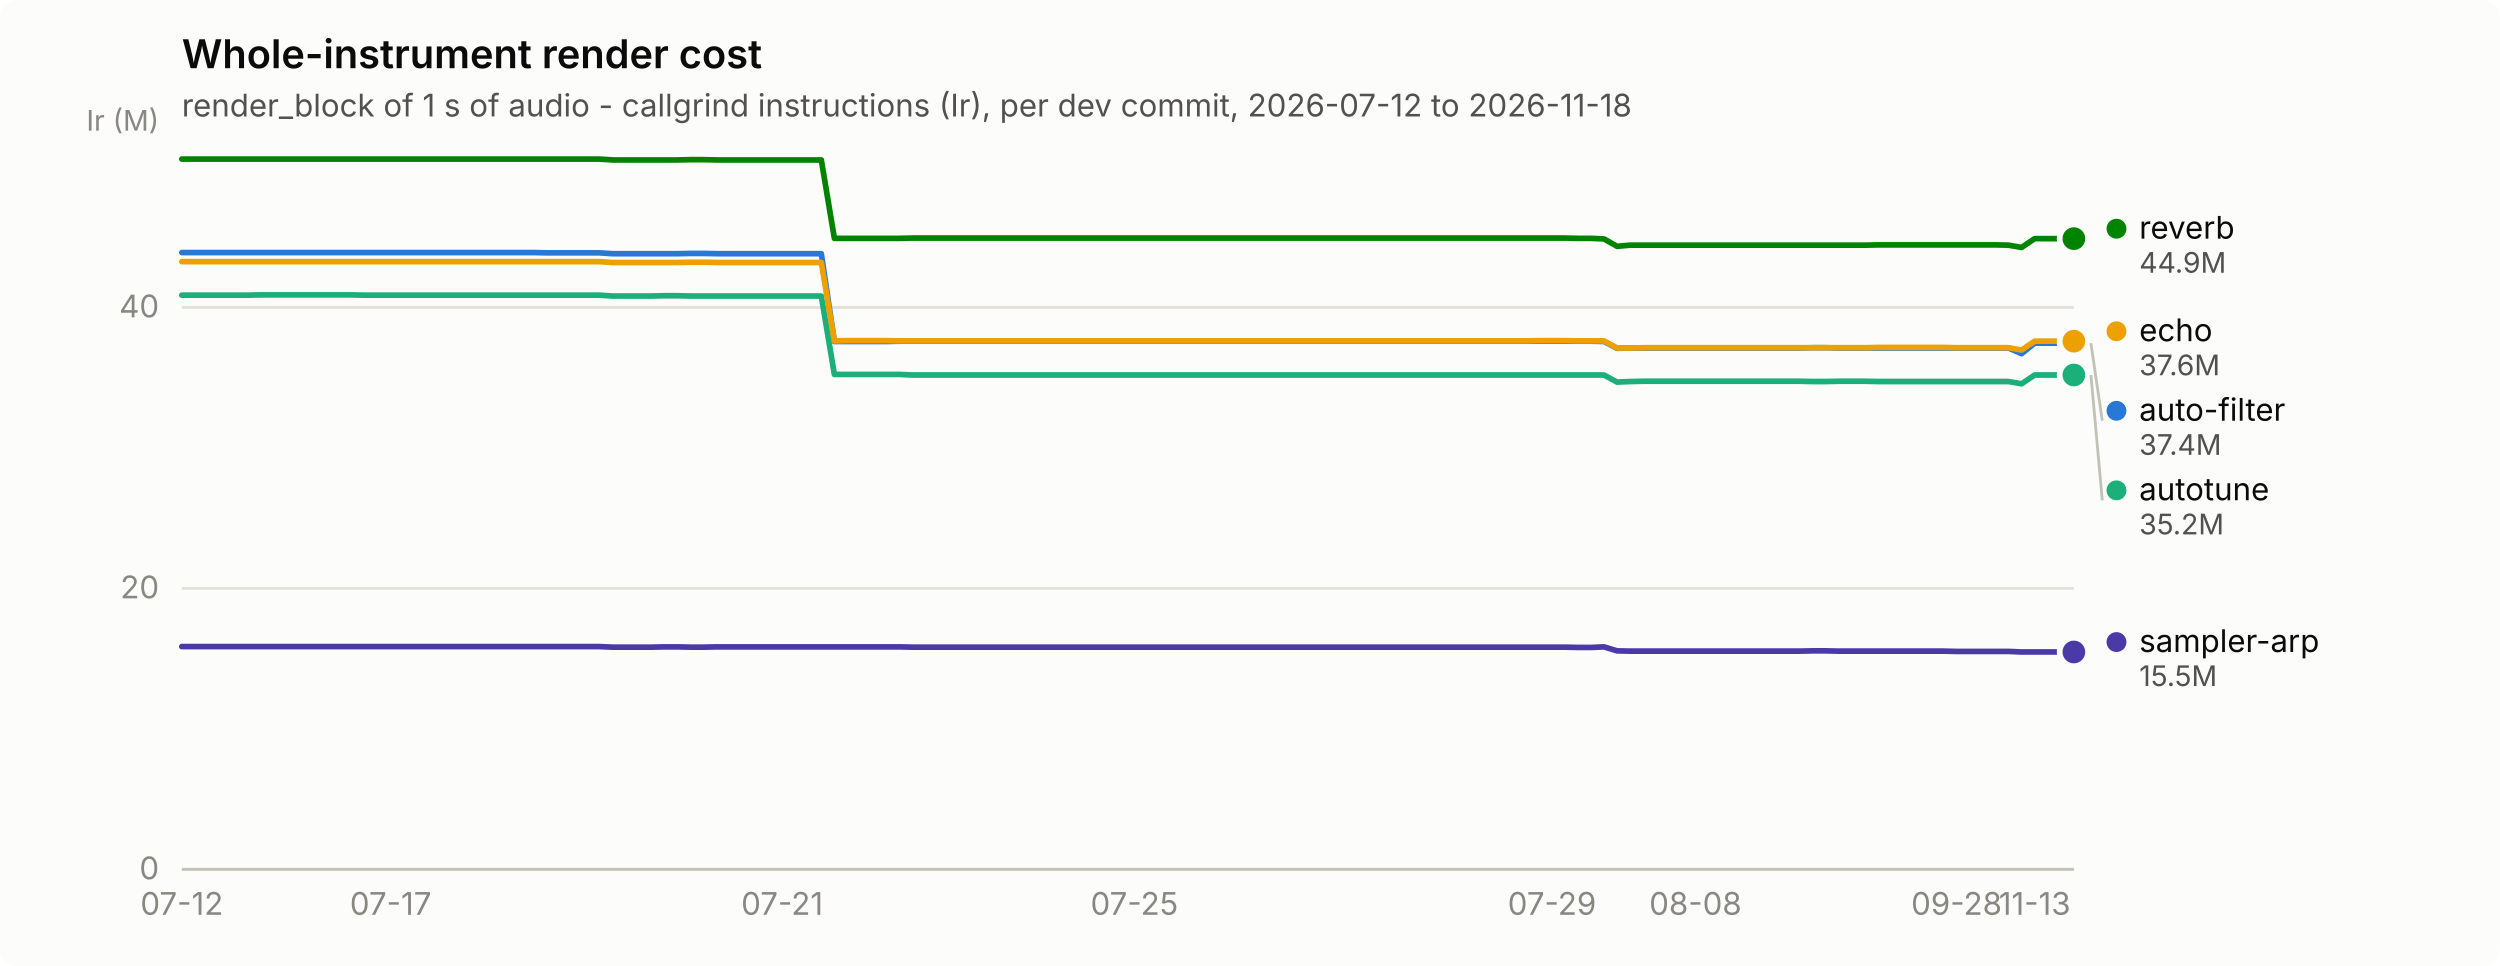
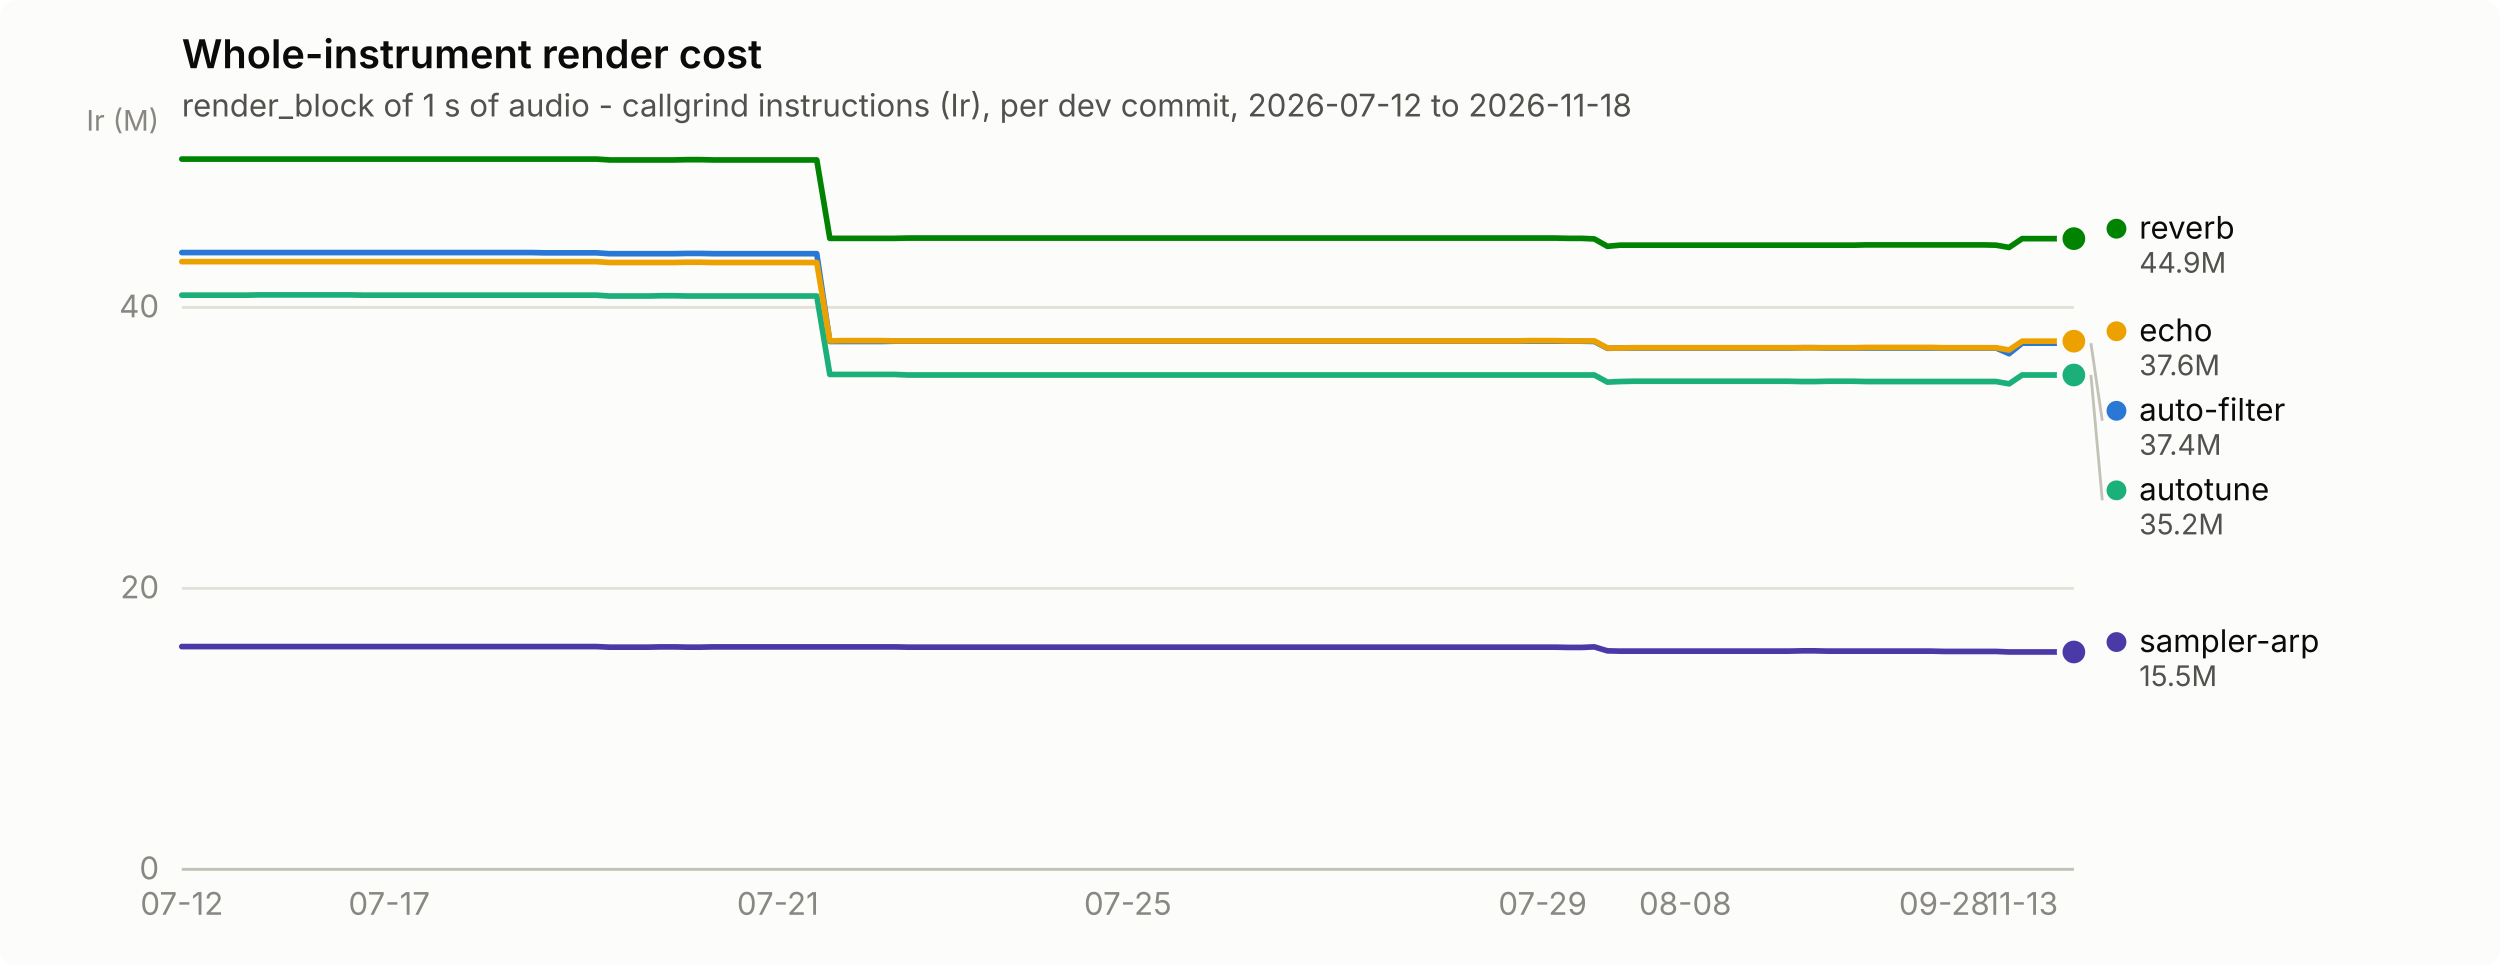
<svg xmlns="http://www.w3.org/2000/svg" width="880" height="340" viewBox="0 0 880 340" role="img" aria-label="Whole-instrument render cost">
  <rect width="880" height="340" rx="6" fill="#fcfcfb" />
  <text x="64" y="24" font-family="system-ui, -apple-system, &quot;Segoe UI&quot;, sans-serif" font-size="14" font-weight="600" fill="#0b0b0b">Whole-instrument render cost</text>
  <text x="64" y="41" font-family="system-ui, -apple-system, &quot;Segoe UI&quot;, sans-serif" font-size="11" fill="#52514e">render_block of 1 s of audio - callgrind instructions (Ir), per dev commit, 2026-07-12 to 2026-11-18</text>
  <line x1="64" y1="306.0" x2="730" y2="306.0" stroke="#e1e0d9" stroke-width="1" />
  <text x="56" y="309.5" text-anchor="end" font-family="system-ui, -apple-system, &quot;Segoe UI&quot;, sans-serif" font-size="11" style="font-variant-numeric: tabular-nums" fill="#898781">0</text>
  <line x1="64" y1="207.1" x2="730" y2="207.1" stroke="#e1e0d9" stroke-width="1" />
  <text x="56" y="210.6" text-anchor="end" font-family="system-ui, -apple-system, &quot;Segoe UI&quot;, sans-serif" font-size="11" style="font-variant-numeric: tabular-nums" fill="#898781">20</text>
  <line x1="64" y1="108.2" x2="730" y2="108.2" stroke="#e1e0d9" stroke-width="1" />
  <text x="56" y="111.7" text-anchor="end" font-family="system-ui, -apple-system, &quot;Segoe UI&quot;, sans-serif" font-size="11" style="font-variant-numeric: tabular-nums" fill="#898781">40</text>
  <text x="56" y="46" text-anchor="end" font-family="system-ui, -apple-system, &quot;Segoe UI&quot;, sans-serif" font-size="10" fill="#898781">Ir (M)</text>
  <line x1="64" y1="306" x2="730" y2="306" stroke="#c3c2b7" stroke-width="1" />
  <text x="64.0" y="322" text-anchor="middle" font-family="system-ui, -apple-system, &quot;Segoe UI&quot;, sans-serif" font-size="11" style="font-variant-numeric: tabular-nums" fill="#898781">07-12</text>
-   <text x="137.5" y="322" text-anchor="middle" font-family="system-ui, -apple-system, &quot;Segoe UI&quot;, sans-serif" font-size="11" style="font-variant-numeric: tabular-nums" fill="#898781">07-17</text>
-   <text x="275.3" y="322" text-anchor="middle" font-family="system-ui, -apple-system, &quot;Segoe UI&quot;, sans-serif" font-size="11" style="font-variant-numeric: tabular-nums" fill="#898781">07-21</text>
-   <text x="399.3" y="322" text-anchor="middle" font-family="system-ui, -apple-system, &quot;Segoe UI&quot;, sans-serif" font-size="11" style="font-variant-numeric: tabular-nums" fill="#898781">07-25</text>
-   <text x="546.3" y="322" text-anchor="middle" font-family="system-ui, -apple-system, &quot;Segoe UI&quot;, sans-serif" font-size="11" style="font-variant-numeric: tabular-nums" fill="#898781">07-29</text>
-   <text x="596.8" y="322" text-anchor="middle" font-family="system-ui, -apple-system, &quot;Segoe UI&quot;, sans-serif" font-size="11" style="font-variant-numeric: tabular-nums" fill="#898781">08-08</text>
-   <text x="688.7" y="322" text-anchor="middle" font-family="system-ui, -apple-system, &quot;Segoe UI&quot;, sans-serif" font-size="11" style="font-variant-numeric: tabular-nums" fill="#898781">09-28</text>
-   <text x="716.2" y="322" text-anchor="middle" font-family="system-ui, -apple-system, &quot;Segoe UI&quot;, sans-serif" font-size="11" style="font-variant-numeric: tabular-nums" fill="#898781">11-13</text>
-   <path d="M64.0,88.9 L68.6,88.9 L73.2,88.9 L77.8,88.9 L82.4,88.9 L87.0,88.9 L91.6,88.9 L96.2,88.9 L100.7,88.9 L105.3,88.9 L109.9,88.9 L114.5,88.9 L119.1,88.9 L123.7,88.9 L128.3,88.9 L132.9,88.9 L137.5,88.9 L142.1,88.9 L146.7,88.9 L151.3,88.9 L155.9,88.9 L160.5,88.9 L165.0,88.9 L169.6,88.9 L174.2,88.9 L178.8,88.9 L183.4,88.9 L188.0,88.9 L192.6,89.0 L197.2,89.0 L201.8,89.0 L206.4,89.0 L211.0,89.0 L215.6,89.3 L220.2,89.3 L224.8,89.3 L229.4,89.3 L233.9,89.3 L238.5,89.3 L243.1,89.2 L247.7,89.2 L252.3,89.3 L256.9,89.3 L261.5,89.3 L266.1,89.3 L270.7,89.3 L275.3,89.3 L279.9,89.3 L284.5,89.3 L289.1,89.3 L293.7,120.2 L298.2,120.2 L302.8,120.2 L307.4,120.2 L312.0,120.2 L316.6,120.1 L321.2,120.1 L325.8,120.1 L330.4,120.1 L335.0,120.1 L339.6,120.1 L344.2,120.1 L348.8,120.1 L353.4,120.1 L358.0,120.1 L362.6,120.1 L367.1,120.1 L371.7,120.1 L376.3,120.1 L380.9,120.1 L385.5,120.1 L390.1,120.1 L394.7,120.1 L399.3,120.1 L403.9,120.1 L408.5,120.1 L413.1,120.1 L417.7,120.1 L422.3,120.1 L426.9,120.1 L431.4,120.1 L436.0,120.1 L440.6,120.1 L445.2,120.1 L449.8,120.1 L454.4,120.1 L459.0,120.1 L463.6,120.1 L468.2,120.1 L472.8,120.1 L477.4,120.1 L482.0,120.1 L486.6,120.1 L491.2,120.1 L495.8,120.1 L500.3,120.1 L504.9,120.1 L509.5,120.1 L514.1,120.1 L518.7,120.1 L523.3,120.1 L527.9,120.1 L532.5,120.1 L537.1,120.1 L541.7,120.1 L546.3,120.1 L550.9,120.1 L555.5,120.1 L560.1,120.1 L564.6,120.2 L569.2,122.6 L573.8,122.5 L578.4,122.5 L583.0,122.5 L587.6,122.5 L592.2,122.5 L596.8,122.5 L601.4,122.5 L606.0,122.5 L610.6,122.5 L615.2,122.5 L619.8,122.5 L624.4,122.5 L629.0,122.5 L633.5,122.5 L638.1,122.4 L642.7,122.4 L647.3,122.5 L651.9,122.5 L656.5,122.5 L661.1,122.5 L665.7,122.5 L670.3,122.5 L674.9,122.5 L679.5,122.5 L684.1,122.5 L688.7,122.5 L693.3,122.5 L697.8,122.5 L702.4,122.5 L707.0,122.5 L711.6,124.5 L716.2,120.8 L720.8,120.8 L725.4,120.8 L730.0,120.8" fill="none" stroke="#2a78d6" stroke-width="2" stroke-linejoin="round" stroke-linecap="round" />
+   <text x="137.0" y="322" text-anchor="middle" font-family="system-ui, -apple-system, &quot;Segoe UI&quot;, sans-serif" font-size="11" style="font-variant-numeric: tabular-nums" fill="#898781">07-17</text>
+   <text x="273.8" y="322" text-anchor="middle" font-family="system-ui, -apple-system, &quot;Segoe UI&quot;, sans-serif" font-size="11" style="font-variant-numeric: tabular-nums" fill="#898781">07-21</text>
+   <text x="397.0" y="322" text-anchor="middle" font-family="system-ui, -apple-system, &quot;Segoe UI&quot;, sans-serif" font-size="11" style="font-variant-numeric: tabular-nums" fill="#898781">07-25</text>
+   <text x="543.0" y="322" text-anchor="middle" font-family="system-ui, -apple-system, &quot;Segoe UI&quot;, sans-serif" font-size="11" style="font-variant-numeric: tabular-nums" fill="#898781">07-29</text>
+   <text x="593.2" y="322" text-anchor="middle" font-family="system-ui, -apple-system, &quot;Segoe UI&quot;, sans-serif" font-size="11" style="font-variant-numeric: tabular-nums" fill="#898781">08-08</text>
+   <text x="684.4" y="322" text-anchor="middle" font-family="system-ui, -apple-system, &quot;Segoe UI&quot;, sans-serif" font-size="11" style="font-variant-numeric: tabular-nums" fill="#898781">09-28</text>
+   <text x="711.8" y="322" text-anchor="middle" font-family="system-ui, -apple-system, &quot;Segoe UI&quot;, sans-serif" font-size="11" style="font-variant-numeric: tabular-nums" fill="#898781">11-13</text>
+   <path d="M64.0,88.9 L68.6,88.9 L73.1,88.9 L77.7,88.9 L82.2,88.9 L86.8,88.9 L91.4,88.9 L95.9,88.9 L100.5,88.9 L105.1,88.9 L109.6,88.9 L114.2,88.9 L118.7,88.9 L123.3,88.9 L127.9,88.9 L132.4,88.9 L137.0,88.9 L141.5,88.9 L146.1,88.9 L150.7,88.9 L155.2,88.9 L159.8,88.9 L164.4,88.9 L168.9,88.9 L173.5,88.9 L178.0,88.9 L182.6,88.9 L187.2,88.9 L191.7,89.0 L196.3,89.0 L200.8,89.0 L205.4,89.0 L210.0,89.0 L214.5,89.3 L219.1,89.3 L223.7,89.3 L228.2,89.3 L232.8,89.3 L237.3,89.3 L241.9,89.2 L246.5,89.2 L251.0,89.3 L255.6,89.3 L260.2,89.3 L264.7,89.3 L269.3,89.3 L273.8,89.3 L278.4,89.3 L283.0,89.3 L287.5,89.3 L292.1,120.2 L296.6,120.2 L301.2,120.2 L305.8,120.2 L310.3,120.2 L314.9,120.1 L319.5,120.1 L324.0,120.1 L328.6,120.1 L333.1,120.1 L337.7,120.1 L342.3,120.1 L346.8,120.1 L351.4,120.1 L355.9,120.1 L360.5,120.1 L365.1,120.1 L369.6,120.1 L374.2,120.1 L378.8,120.1 L383.3,120.1 L387.9,120.1 L392.4,120.1 L397.0,120.1 L401.6,120.1 L406.1,120.1 L410.7,120.1 L415.2,120.1 L419.8,120.1 L424.4,120.1 L428.9,120.1 L433.5,120.1 L438.1,120.1 L442.6,120.1 L447.2,120.1 L451.7,120.1 L456.3,120.1 L460.9,120.1 L465.4,120.1 L470.0,120.1 L474.5,120.1 L479.1,120.1 L483.7,120.1 L488.2,120.1 L492.8,120.1 L497.4,120.1 L501.9,120.1 L506.5,120.1 L511.0,120.1 L515.6,120.1 L520.2,120.1 L524.7,120.1 L529.3,120.1 L533.8,120.1 L538.4,120.1 L543.0,120.1 L547.5,120.1 L552.1,120.1 L556.7,120.1 L561.2,120.2 L565.8,122.6 L570.3,122.5 L574.9,122.5 L579.5,122.5 L584.0,122.5 L588.6,122.5 L593.2,122.5 L597.7,122.5 L602.3,122.5 L606.8,122.5 L611.4,122.5 L616.0,122.5 L620.5,122.5 L625.1,122.5 L629.6,122.5 L634.2,122.4 L638.8,122.4 L643.3,122.5 L647.9,122.5 L652.5,122.5 L657.0,122.5 L661.6,122.5 L666.1,122.5 L670.7,122.5 L675.3,122.5 L679.8,122.5 L684.4,122.5 L688.9,122.5 L693.5,122.5 L698.1,122.5 L702.6,122.5 L707.2,124.5 L711.8,120.8 L716.3,120.8 L720.9,120.8 L725.4,120.8 L730.0,120.8" fill="none" stroke="#2a78d6" stroke-width="2" stroke-linejoin="round" stroke-linecap="round" />
  <circle cx="730.0" cy="120.8" r="6" fill="#fcfcfb" />
  <circle cx="730.0" cy="120.8" r="4" fill="#2a78d6" />
-   <path d="M64.0,103.9 L68.6,103.9 L73.2,103.9 L77.8,103.9 L82.4,103.9 L87.0,103.9 L91.6,103.8 L96.2,103.8 L100.7,103.8 L105.3,103.8 L109.9,103.8 L114.5,103.8 L119.1,103.8 L123.7,103.8 L128.3,103.9 L132.9,103.9 L137.5,103.9 L142.1,103.9 L146.7,103.9 L151.3,103.9 L155.9,103.9 L160.5,103.9 L165.0,103.9 L169.6,103.9 L174.2,103.9 L178.8,103.9 L183.4,103.9 L188.0,103.9 L192.6,103.9 L197.2,103.9 L201.8,103.9 L206.4,103.9 L211.0,103.9 L215.6,104.2 L220.2,104.2 L224.8,104.2 L229.4,104.2 L233.9,104.1 L238.5,104.1 L243.1,104.2 L247.7,104.2 L252.3,104.2 L256.9,104.2 L261.5,104.2 L266.1,104.2 L270.7,104.2 L275.3,104.2 L279.9,104.2 L284.5,104.2 L289.1,104.2 L293.7,131.8 L298.2,131.8 L302.8,131.8 L307.4,131.8 L312.0,131.8 L316.6,131.8 L321.2,132.0 L325.8,132.0 L330.4,132.0 L335.0,132.0 L339.6,132.0 L344.2,132.0 L348.8,132.0 L353.4,132.0 L358.0,132.0 L362.6,132.0 L367.1,132.0 L371.7,132.0 L376.3,132.0 L380.9,132.0 L385.5,132.0 L390.1,132.0 L394.7,132.0 L399.3,132.0 L403.9,132.0 L408.5,132.0 L413.1,132.0 L417.7,132.0 L422.3,132.0 L426.9,132.0 L431.4,132.0 L436.0,132.0 L440.6,132.0 L445.2,132.0 L449.8,132.0 L454.4,132.0 L459.0,132.0 L463.6,132.0 L468.2,132.0 L472.8,132.0 L477.4,132.0 L482.0,132.0 L486.6,132.0 L491.2,132.0 L495.8,132.0 L500.3,132.0 L504.9,132.0 L509.5,132.0 L514.1,132.0 L518.7,132.0 L523.3,132.0 L527.9,132.0 L532.5,132.0 L537.1,132.0 L541.7,132.0 L546.3,132.0 L550.9,132.0 L555.5,132.0 L560.1,132.0 L564.6,132.0 L569.2,134.5 L573.8,134.3 L578.4,134.2 L583.0,134.2 L587.6,134.2 L592.2,134.2 L596.8,134.2 L601.4,134.2 L606.0,134.2 L610.6,134.2 L615.2,134.2 L619.8,134.2 L624.4,134.2 L629.0,134.2 L633.5,134.2 L638.1,134.3 L642.7,134.3 L647.3,134.2 L651.9,134.2 L656.5,134.2 L661.1,134.3 L665.7,134.3 L670.3,134.3 L674.9,134.3 L679.5,134.3 L684.1,134.3 L688.7,134.3 L693.3,134.3 L697.8,134.3 L702.4,134.3 L707.0,134.3 L711.6,135.1 L716.2,132.0 L720.8,132.0 L725.4,132.0 L730.0,132.0" fill="none" stroke="#1baf7a" stroke-width="2" stroke-linejoin="round" stroke-linecap="round" />
+   <path d="M64.0,103.9 L68.6,103.9 L73.1,103.9 L77.7,103.9 L82.2,103.9 L86.8,103.9 L91.4,103.8 L95.9,103.8 L100.5,103.8 L105.1,103.8 L109.6,103.8 L114.2,103.8 L118.7,103.8 L123.3,103.8 L127.9,103.9 L132.4,103.9 L137.0,103.9 L141.5,103.9 L146.1,103.9 L150.7,103.9 L155.2,103.9 L159.8,103.9 L164.4,103.9 L168.9,103.9 L173.5,103.9 L178.0,103.9 L182.6,103.9 L187.2,103.9 L191.7,103.9 L196.3,103.9 L200.8,103.9 L205.4,103.9 L210.0,103.9 L214.5,104.2 L219.1,104.2 L223.7,104.2 L228.2,104.2 L232.8,104.1 L237.3,104.1 L241.9,104.2 L246.5,104.2 L251.0,104.2 L255.6,104.2 L260.2,104.2 L264.7,104.2 L269.3,104.2 L273.8,104.2 L278.4,104.2 L283.0,104.2 L287.5,104.2 L292.1,131.8 L296.6,131.8 L301.2,131.8 L305.8,131.8 L310.3,131.8 L314.9,131.8 L319.5,132.0 L324.0,132.0 L328.6,132.0 L333.1,132.0 L337.7,132.0 L342.3,132.0 L346.8,132.0 L351.4,132.0 L355.9,132.0 L360.5,132.0 L365.1,132.0 L369.6,132.0 L374.2,132.0 L378.8,132.0 L383.3,132.0 L387.9,132.0 L392.4,132.0 L397.0,132.0 L401.6,132.0 L406.1,132.0 L410.7,132.0 L415.2,132.0 L419.8,132.0 L424.4,132.0 L428.9,132.0 L433.5,132.0 L438.1,132.0 L442.6,132.0 L447.2,132.0 L451.7,132.0 L456.3,132.0 L460.9,132.0 L465.4,132.0 L470.0,132.0 L474.5,132.0 L479.1,132.0 L483.7,132.0 L488.2,132.0 L492.8,132.0 L497.4,132.0 L501.9,132.0 L506.5,132.0 L511.0,132.0 L515.6,132.0 L520.2,132.0 L524.7,132.0 L529.3,132.0 L533.8,132.0 L538.4,132.0 L543.0,132.0 L547.5,132.0 L552.1,132.0 L556.7,132.0 L561.2,132.0 L565.8,134.5 L570.3,134.3 L574.9,134.2 L579.5,134.2 L584.0,134.2 L588.6,134.2 L593.2,134.2 L597.7,134.2 L602.3,134.2 L606.8,134.2 L611.4,134.2 L616.0,134.2 L620.5,134.2 L625.1,134.2 L629.6,134.2 L634.2,134.3 L638.8,134.3 L643.3,134.2 L647.9,134.2 L652.5,134.2 L657.0,134.3 L661.6,134.3 L666.1,134.3 L670.7,134.3 L675.3,134.3 L679.8,134.3 L684.4,134.3 L688.9,134.3 L693.5,134.3 L698.1,134.3 L702.6,134.3 L707.2,135.1 L711.8,132.0 L716.3,132.0 L720.9,132.0 L725.4,132.0 L730.0,132.0" fill="none" stroke="#1baf7a" stroke-width="2" stroke-linejoin="round" stroke-linecap="round" />
  <circle cx="730.0" cy="132.0" r="6" fill="#fcfcfb" />
  <circle cx="730.0" cy="132.0" r="4" fill="#1baf7a" />
-   <path d="M64.0,92.1 L68.6,92.1 L73.2,92.1 L77.8,92.1 L82.4,92.1 L87.0,92.1 L91.6,92.1 L96.2,92.1 L100.7,92.1 L105.3,92.1 L109.9,92.1 L114.5,92.1 L119.1,92.1 L123.7,92.1 L128.3,92.1 L132.9,92.1 L137.5,92.1 L142.1,92.1 L146.7,92.1 L151.3,92.1 L155.9,92.1 L160.5,92.1 L165.0,92.1 L169.6,92.1 L174.2,92.1 L178.8,92.1 L183.4,92.1 L188.0,92.1 L192.6,92.1 L197.2,92.1 L201.8,92.1 L206.4,92.1 L211.0,92.1 L215.6,92.4 L220.2,92.4 L224.8,92.4 L229.4,92.4 L233.9,92.4 L238.5,92.4 L243.1,92.3 L247.7,92.3 L252.3,92.4 L256.9,92.4 L261.5,92.4 L266.1,92.4 L270.7,92.4 L275.3,92.4 L279.9,92.4 L284.5,92.4 L289.1,92.4 L293.7,120.0 L298.2,119.9 L302.8,119.9 L307.4,119.9 L312.0,119.9 L316.6,120.0 L321.2,120.0 L325.8,120.0 L330.4,120.0 L335.0,120.0 L339.6,120.0 L344.2,120.0 L348.8,120.0 L353.4,120.0 L358.0,120.0 L362.6,120.0 L367.1,120.0 L371.7,120.0 L376.3,120.0 L380.9,120.0 L385.5,120.0 L390.1,120.0 L394.7,120.0 L399.3,120.0 L403.9,120.0 L408.5,120.0 L413.1,120.0 L417.7,120.0 L422.3,120.0 L426.9,120.0 L431.4,120.0 L436.0,120.0 L440.6,120.0 L445.2,120.0 L449.8,120.0 L454.4,120.0 L459.0,120.0 L463.6,120.0 L468.2,120.0 L472.8,120.0 L477.4,120.0 L482.0,120.0 L486.6,120.0 L491.2,120.0 L495.8,120.0 L500.3,120.0 L504.9,120.0 L509.5,120.0 L514.1,120.0 L518.7,120.0 L523.3,120.0 L527.9,120.0 L532.5,120.0 L537.1,120.0 L541.7,119.9 L546.3,119.9 L550.9,119.9 L555.5,120.0 L560.1,120.0 L564.6,120.0 L569.2,122.5 L573.8,122.5 L578.4,122.4 L583.0,122.4 L587.6,122.4 L592.2,122.4 L596.8,122.4 L601.4,122.4 L606.0,122.4 L610.6,122.4 L615.2,122.4 L619.8,122.4 L624.4,122.4 L629.0,122.4 L633.5,122.4 L638.1,122.4 L642.7,122.4 L647.3,122.4 L651.9,122.4 L656.5,122.4 L661.1,122.3 L665.7,122.3 L670.3,122.3 L674.9,122.3 L679.5,122.3 L684.1,122.3 L688.7,122.4 L693.3,122.4 L697.8,122.4 L702.4,122.4 L707.0,122.4 L711.6,123.2 L716.2,120.1 L720.8,120.1 L725.4,120.1 L730.0,120.1" fill="none" stroke="#eda100" stroke-width="2" stroke-linejoin="round" stroke-linecap="round" />
+   <path d="M64.0,92.1 L68.6,92.1 L73.1,92.1 L77.7,92.1 L82.2,92.1 L86.8,92.1 L91.4,92.1 L95.9,92.1 L100.5,92.1 L105.1,92.1 L109.6,92.1 L114.2,92.1 L118.7,92.1 L123.3,92.1 L127.9,92.1 L132.4,92.1 L137.0,92.1 L141.5,92.1 L146.1,92.1 L150.7,92.1 L155.2,92.1 L159.8,92.1 L164.4,92.1 L168.9,92.1 L173.5,92.1 L178.0,92.1 L182.6,92.1 L187.2,92.1 L191.7,92.1 L196.3,92.1 L200.8,92.1 L205.4,92.1 L210.0,92.1 L214.5,92.4 L219.1,92.4 L223.7,92.4 L228.2,92.4 L232.8,92.4 L237.3,92.4 L241.9,92.3 L246.5,92.3 L251.0,92.4 L255.6,92.4 L260.2,92.4 L264.7,92.4 L269.3,92.4 L273.8,92.4 L278.4,92.4 L283.0,92.4 L287.5,92.4 L292.1,120.0 L296.6,119.9 L301.2,119.9 L305.8,119.9 L310.3,119.9 L314.9,120.0 L319.5,120.0 L324.0,120.0 L328.6,120.0 L333.1,120.0 L337.7,120.0 L342.3,120.0 L346.8,120.0 L351.4,120.0 L355.9,120.0 L360.5,120.0 L365.1,120.0 L369.6,120.0 L374.2,120.0 L378.8,120.0 L383.3,120.0 L387.9,120.0 L392.4,120.0 L397.0,120.0 L401.6,120.0 L406.1,120.0 L410.7,120.0 L415.2,120.0 L419.8,120.0 L424.4,120.0 L428.9,120.0 L433.5,120.0 L438.1,120.0 L442.6,120.0 L447.2,120.0 L451.7,120.0 L456.3,120.0 L460.9,120.0 L465.4,120.0 L470.0,120.0 L474.5,120.0 L479.1,120.0 L483.7,120.0 L488.2,120.0 L492.8,120.0 L497.4,120.0 L501.9,120.0 L506.5,120.0 L511.0,120.0 L515.6,120.0 L520.2,120.0 L524.7,120.0 L529.3,120.0 L533.8,120.0 L538.4,119.9 L543.0,119.9 L547.5,119.9 L552.1,120.0 L556.7,120.0 L561.2,120.0 L565.8,122.5 L570.3,122.5 L574.9,122.4 L579.5,122.4 L584.0,122.4 L588.6,122.4 L593.2,122.4 L597.7,122.4 L602.3,122.4 L606.8,122.4 L611.4,122.4 L616.0,122.4 L620.5,122.4 L625.1,122.4 L629.6,122.4 L634.2,122.4 L638.8,122.4 L643.3,122.4 L647.9,122.4 L652.5,122.4 L657.0,122.3 L661.6,122.3 L666.1,122.3 L670.7,122.3 L675.3,122.3 L679.8,122.3 L684.4,122.4 L688.9,122.4 L693.5,122.4 L698.1,122.4 L702.6,122.4 L707.2,123.2 L711.8,120.1 L716.3,120.1 L720.9,120.1 L725.4,120.1 L730.0,120.1" fill="none" stroke="#eda100" stroke-width="2" stroke-linejoin="round" stroke-linecap="round" />
  <circle cx="730.0" cy="120.1" r="6" fill="#fcfcfb" />
  <circle cx="730.0" cy="120.1" r="4" fill="#eda100" />
-   <path d="M64.0,56.0 L68.6,56.0 L73.2,56.0 L77.8,56.0 L82.4,56.0 L87.0,56.0 L91.6,56.0 L96.2,56.0 L100.7,56.0 L105.3,56.0 L109.9,56.0 L114.5,56.0 L119.1,56.0 L123.7,56.0 L128.3,56.0 L132.9,56.0 L137.5,56.0 L142.1,56.0 L146.7,56.0 L151.3,56.0 L155.9,56.0 L160.5,56.0 L165.0,56.0 L169.6,56.0 L174.2,56.0 L178.8,56.0 L183.4,56.0 L188.0,56.0 L192.6,56.0 L197.2,56.0 L201.8,56.0 L206.4,56.0 L211.0,56.0 L215.6,56.3 L220.2,56.3 L224.8,56.3 L229.4,56.3 L233.9,56.3 L238.5,56.3 L243.1,56.2 L247.7,56.2 L252.3,56.3 L256.9,56.3 L261.5,56.3 L266.1,56.3 L270.7,56.3 L275.3,56.3 L279.9,56.3 L284.5,56.3 L289.1,56.3 L293.7,83.9 L298.2,83.9 L302.8,83.9 L307.4,83.9 L312.0,83.9 L316.6,83.9 L321.2,83.8 L325.8,83.8 L330.4,83.8 L335.0,83.8 L339.6,83.8 L344.2,83.8 L348.8,83.8 L353.4,83.8 L358.0,83.8 L362.6,83.8 L367.1,83.8 L371.7,83.8 L376.3,83.8 L380.9,83.8 L385.5,83.8 L390.1,83.8 L394.7,83.8 L399.3,83.8 L403.9,83.8 L408.5,83.8 L413.1,83.8 L417.7,83.8 L422.3,83.8 L426.9,83.8 L431.4,83.8 L436.0,83.8 L440.6,83.8 L445.2,83.8 L449.8,83.8 L454.4,83.8 L459.0,83.8 L463.6,83.8 L468.2,83.8 L472.8,83.8 L477.4,83.8 L482.0,83.8 L486.6,83.8 L491.2,83.8 L495.8,83.8 L500.3,83.8 L504.9,83.8 L509.5,83.8 L514.1,83.8 L518.7,83.8 L523.3,83.8 L527.9,83.8 L532.5,83.8 L537.1,83.8 L541.7,83.8 L546.3,83.8 L550.9,83.8 L555.5,83.9 L560.1,83.9 L564.6,84.1 L569.2,86.7 L573.8,86.3 L578.4,86.3 L583.0,86.3 L587.6,86.3 L592.2,86.3 L596.8,86.3 L601.4,86.3 L606.0,86.3 L610.6,86.3 L615.2,86.3 L619.8,86.3 L624.4,86.3 L629.0,86.3 L633.5,86.3 L638.1,86.3 L642.7,86.3 L647.3,86.3 L651.9,86.3 L656.5,86.3 L661.1,86.2 L665.7,86.2 L670.3,86.2 L674.9,86.2 L679.5,86.2 L684.1,86.2 L688.7,86.2 L693.3,86.2 L697.8,86.2 L702.4,86.2 L707.0,86.3 L711.6,87.1 L716.2,84.0 L720.8,84.0 L725.4,84.0 L730.0,84.0" fill="none" stroke="#008300" stroke-width="2" stroke-linejoin="round" stroke-linecap="round" />
+   <path d="M64.0,56.0 L68.6,56.0 L73.1,56.0 L77.7,56.0 L82.2,56.0 L86.8,56.0 L91.4,56.0 L95.9,56.0 L100.5,56.0 L105.1,56.0 L109.6,56.0 L114.2,56.0 L118.7,56.0 L123.3,56.0 L127.9,56.0 L132.4,56.0 L137.0,56.0 L141.5,56.0 L146.1,56.0 L150.7,56.0 L155.2,56.0 L159.8,56.0 L164.4,56.0 L168.9,56.0 L173.5,56.0 L178.0,56.0 L182.6,56.0 L187.2,56.0 L191.7,56.0 L196.3,56.0 L200.8,56.0 L205.4,56.0 L210.0,56.0 L214.5,56.3 L219.1,56.3 L223.7,56.3 L228.2,56.3 L232.8,56.3 L237.3,56.3 L241.9,56.2 L246.5,56.2 L251.0,56.3 L255.6,56.3 L260.2,56.3 L264.7,56.3 L269.3,56.3 L273.8,56.3 L278.4,56.3 L283.0,56.3 L287.5,56.3 L292.1,83.9 L296.6,83.9 L301.2,83.9 L305.8,83.9 L310.3,83.9 L314.9,83.9 L319.5,83.8 L324.0,83.8 L328.6,83.8 L333.1,83.8 L337.7,83.8 L342.3,83.8 L346.8,83.8 L351.4,83.8 L355.9,83.8 L360.5,83.8 L365.1,83.8 L369.6,83.8 L374.2,83.8 L378.8,83.8 L383.3,83.8 L387.9,83.8 L392.4,83.8 L397.0,83.8 L401.6,83.8 L406.1,83.8 L410.7,83.8 L415.2,83.8 L419.8,83.8 L424.4,83.8 L428.9,83.8 L433.5,83.8 L438.1,83.8 L442.6,83.8 L447.2,83.8 L451.7,83.8 L456.3,83.8 L460.9,83.8 L465.4,83.8 L470.0,83.8 L474.5,83.8 L479.1,83.8 L483.7,83.8 L488.2,83.8 L492.8,83.8 L497.4,83.8 L501.9,83.8 L506.5,83.8 L511.0,83.8 L515.6,83.8 L520.2,83.8 L524.7,83.8 L529.3,83.8 L533.8,83.8 L538.4,83.8 L543.0,83.8 L547.5,83.8 L552.1,83.9 L556.7,83.9 L561.2,84.1 L565.8,86.7 L570.3,86.3 L574.9,86.3 L579.5,86.3 L584.0,86.3 L588.6,86.3 L593.2,86.3 L597.7,86.3 L602.3,86.3 L606.8,86.3 L611.4,86.3 L616.0,86.3 L620.5,86.3 L625.1,86.3 L629.6,86.3 L634.2,86.3 L638.8,86.3 L643.3,86.3 L647.9,86.3 L652.5,86.3 L657.0,86.2 L661.6,86.2 L666.1,86.2 L670.7,86.2 L675.3,86.2 L679.8,86.2 L684.4,86.2 L688.9,86.2 L693.5,86.2 L698.1,86.2 L702.6,86.3 L707.2,87.1 L711.8,84.0 L716.3,84.0 L720.9,84.0 L725.4,84.0 L730.0,84.0" fill="none" stroke="#008300" stroke-width="2" stroke-linejoin="round" stroke-linecap="round" />
  <circle cx="730.0" cy="84.0" r="6" fill="#fcfcfb" />
  <circle cx="730.0" cy="84.0" r="4" fill="#008300" />
-   <path d="M64.0,227.6 L68.6,227.6 L73.2,227.6 L77.8,227.6 L82.4,227.6 L87.0,227.6 L91.6,227.6 L96.2,227.6 L100.7,227.6 L105.3,227.6 L109.9,227.6 L114.5,227.6 L119.1,227.6 L123.7,227.6 L128.3,227.6 L132.9,227.6 L137.5,227.6 L142.1,227.6 L146.7,227.6 L151.3,227.6 L155.9,227.6 L160.5,227.6 L165.0,227.6 L169.6,227.6 L174.2,227.6 L178.8,227.6 L183.4,227.6 L188.0,227.6 L192.6,227.6 L197.2,227.6 L201.8,227.6 L206.4,227.6 L211.0,227.6 L215.6,227.8 L220.2,227.8 L224.8,227.8 L229.4,227.8 L233.9,227.7 L238.5,227.7 L243.1,227.8 L247.7,227.8 L252.3,227.7 L256.9,227.7 L261.5,227.7 L266.1,227.7 L270.7,227.7 L275.3,227.7 L279.9,227.7 L284.5,227.7 L289.1,227.7 L293.7,227.7 L298.2,227.7 L302.8,227.7 L307.4,227.7 L312.0,227.7 L316.6,227.7 L321.2,227.8 L325.8,227.8 L330.4,227.8 L335.0,227.8 L339.6,227.8 L344.2,227.8 L348.8,227.8 L353.4,227.8 L358.0,227.8 L362.6,227.8 L367.1,227.8 L371.7,227.8 L376.3,227.8 L380.9,227.8 L385.5,227.8 L390.1,227.8 L394.7,227.8 L399.3,227.8 L403.9,227.8 L408.5,227.8 L413.1,227.8 L417.7,227.8 L422.3,227.8 L426.9,227.8 L431.4,227.8 L436.0,227.8 L440.6,227.8 L445.2,227.8 L449.8,227.8 L454.4,227.8 L459.0,227.8 L463.6,227.8 L468.2,227.8 L472.8,227.8 L477.4,227.8 L482.0,227.8 L486.6,227.8 L491.2,227.8 L495.8,227.8 L500.3,227.8 L504.9,227.8 L509.5,227.8 L514.1,227.8 L518.7,227.8 L523.3,227.8 L527.9,227.8 L532.5,227.8 L537.1,227.8 L541.7,227.8 L546.3,227.8 L550.9,227.8 L555.5,227.9 L560.1,227.9 L564.6,227.7 L569.2,229.1 L573.8,229.2 L578.4,229.2 L583.0,229.2 L587.6,229.2 L592.2,229.2 L596.8,229.2 L601.4,229.2 L606.0,229.2 L610.6,229.2 L615.2,229.2 L619.8,229.2 L624.4,229.2 L629.0,229.2 L633.5,229.2 L638.1,229.1 L642.7,229.1 L647.3,229.2 L651.9,229.2 L656.5,229.2 L661.1,229.2 L665.7,229.2 L670.3,229.2 L674.9,229.2 L679.5,229.2 L684.1,229.2 L688.7,229.3 L693.3,229.3 L697.8,229.3 L702.4,229.3 L707.0,229.3 L711.6,229.5 L716.2,229.5 L720.8,229.5 L725.4,229.5 L730.0,229.5" fill="none" stroke="#4a3aa7" stroke-width="2" stroke-linejoin="round" stroke-linecap="round" />
+   <path d="M64.0,227.6 L68.6,227.6 L73.1,227.6 L77.7,227.6 L82.2,227.6 L86.8,227.6 L91.4,227.6 L95.9,227.6 L100.5,227.6 L105.1,227.6 L109.6,227.6 L114.2,227.6 L118.7,227.6 L123.3,227.6 L127.9,227.6 L132.4,227.6 L137.0,227.6 L141.5,227.6 L146.1,227.6 L150.7,227.6 L155.2,227.6 L159.8,227.6 L164.4,227.6 L168.9,227.6 L173.5,227.6 L178.0,227.6 L182.6,227.6 L187.2,227.6 L191.7,227.6 L196.3,227.6 L200.8,227.6 L205.4,227.6 L210.0,227.6 L214.5,227.8 L219.1,227.8 L223.7,227.8 L228.2,227.8 L232.8,227.7 L237.3,227.7 L241.9,227.8 L246.5,227.8 L251.0,227.7 L255.6,227.7 L260.2,227.7 L264.7,227.7 L269.3,227.7 L273.8,227.7 L278.4,227.7 L283.0,227.7 L287.5,227.7 L292.1,227.7 L296.6,227.7 L301.2,227.7 L305.8,227.7 L310.3,227.7 L314.9,227.7 L319.5,227.8 L324.0,227.8 L328.6,227.8 L333.1,227.8 L337.7,227.8 L342.3,227.8 L346.8,227.8 L351.4,227.8 L355.9,227.8 L360.5,227.8 L365.1,227.8 L369.6,227.8 L374.2,227.8 L378.8,227.8 L383.3,227.8 L387.9,227.8 L392.4,227.8 L397.0,227.8 L401.6,227.8 L406.1,227.8 L410.7,227.8 L415.2,227.8 L419.8,227.8 L424.4,227.8 L428.9,227.8 L433.5,227.8 L438.1,227.8 L442.6,227.8 L447.2,227.8 L451.7,227.8 L456.3,227.8 L460.9,227.8 L465.4,227.8 L470.0,227.8 L474.5,227.8 L479.1,227.8 L483.7,227.8 L488.2,227.8 L492.8,227.8 L497.4,227.8 L501.9,227.8 L506.5,227.8 L511.0,227.8 L515.6,227.8 L520.2,227.8 L524.7,227.8 L529.3,227.8 L533.8,227.8 L538.4,227.8 L543.0,227.8 L547.5,227.8 L552.1,227.9 L556.7,227.9 L561.2,227.7 L565.8,229.1 L570.3,229.2 L574.9,229.2 L579.5,229.2 L584.0,229.2 L588.6,229.2 L593.2,229.2 L597.7,229.2 L602.3,229.2 L606.8,229.2 L611.4,229.2 L616.0,229.2 L620.5,229.2 L625.1,229.2 L629.6,229.2 L634.2,229.1 L638.8,229.1 L643.3,229.2 L647.9,229.2 L652.5,229.2 L657.0,229.2 L661.6,229.2 L666.1,229.2 L670.7,229.2 L675.3,229.2 L679.8,229.2 L684.4,229.3 L688.9,229.3 L693.5,229.3 L698.1,229.3 L702.6,229.3 L707.2,229.5 L711.8,229.5 L716.3,229.5 L720.9,229.5 L725.4,229.5 L730.0,229.5" fill="none" stroke="#4a3aa7" stroke-width="2" stroke-linejoin="round" stroke-linecap="round" />
  <circle cx="730.0" cy="229.5" r="6" fill="#fcfcfb" />
  <circle cx="730.0" cy="229.5" r="4" fill="#4a3aa7" />
  <circle cx="745.0" cy="80.5" r="3.5" fill="#008300" />
  <text x="753.0" y="84.0" font-family="system-ui, -apple-system, &quot;Segoe UI&quot;, sans-serif" font-size="11" fill="#0b0b0b">reverb</text>
  <text x="753.0" y="96.0" font-family="system-ui, -apple-system, &quot;Segoe UI&quot;, sans-serif" font-size="10" style="font-variant-numeric: tabular-nums" fill="#52514e">44.9M</text>
  <circle cx="745.0" cy="116.6" r="3.5" fill="#eda100" />
  <text x="753.0" y="120.1" font-family="system-ui, -apple-system, &quot;Segoe UI&quot;, sans-serif" font-size="11" fill="#0b0b0b">echo</text>
  <text x="753.0" y="132.1" font-family="system-ui, -apple-system, &quot;Segoe UI&quot;, sans-serif" font-size="10" style="font-variant-numeric: tabular-nums" fill="#52514e">37.6M</text>
  <line x1="736.0" y1="120.8" x2="740.0" y2="148.1" stroke="#c3c2b7" stroke-width="1" />
  <circle cx="745.0" cy="144.6" r="3.5" fill="#2a78d6" />
  <text x="753.0" y="148.1" font-family="system-ui, -apple-system, &quot;Segoe UI&quot;, sans-serif" font-size="11" fill="#0b0b0b">auto-filter</text>
  <text x="753.0" y="160.1" font-family="system-ui, -apple-system, &quot;Segoe UI&quot;, sans-serif" font-size="10" style="font-variant-numeric: tabular-nums" fill="#52514e">37.4M</text>
  <line x1="736.0" y1="132.0" x2="740.0" y2="176.1" stroke="#c3c2b7" stroke-width="1" />
  <circle cx="745.0" cy="172.6" r="3.5" fill="#1baf7a" />
  <text x="753.0" y="176.1" font-family="system-ui, -apple-system, &quot;Segoe UI&quot;, sans-serif" font-size="11" fill="#0b0b0b">autotune</text>
  <text x="753.0" y="188.1" font-family="system-ui, -apple-system, &quot;Segoe UI&quot;, sans-serif" font-size="10" style="font-variant-numeric: tabular-nums" fill="#52514e">35.2M</text>
  <circle cx="745.0" cy="226.0" r="3.5" fill="#4a3aa7" />
  <text x="753.0" y="229.5" font-family="system-ui, -apple-system, &quot;Segoe UI&quot;, sans-serif" font-size="11" fill="#0b0b0b">sampler-arp</text>
  <text x="753.0" y="241.5" font-family="system-ui, -apple-system, &quot;Segoe UI&quot;, sans-serif" font-size="10" style="font-variant-numeric: tabular-nums" fill="#52514e">15.5M</text>
</svg>
